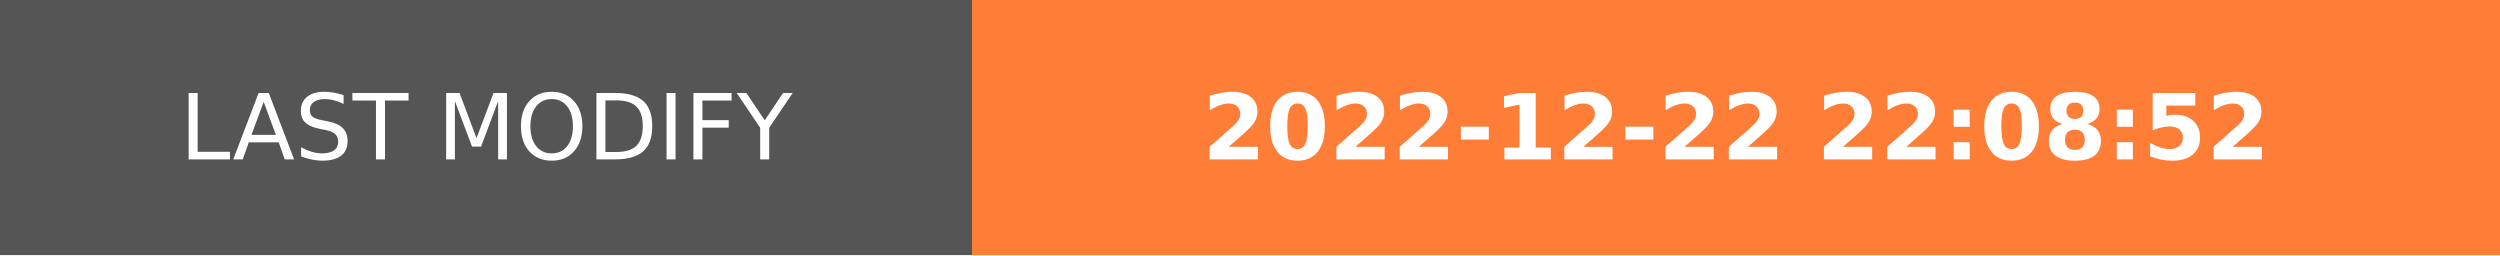
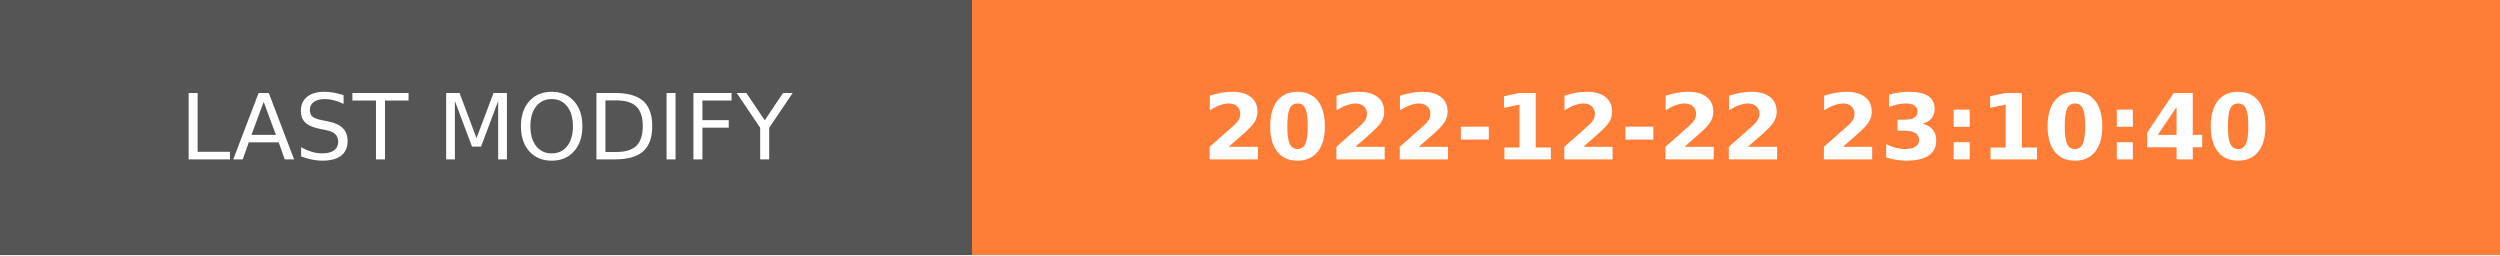
- <svg xmlns="http://www.w3.org/2000/svg" width="274.5" height="28" role="img" aria-label="LAST MODIFY: 2022-12-22 22:08:52">
+ <svg xmlns="http://www.w3.org/2000/svg" width="274.5" height="28" role="img" aria-label="LAST MODIFY: 2022-12-22 23:10:40">
  <g shape-rendering="crispEdges">
    <rect width="106.75" height="28" fill="#555" />
    <rect x="106.75" width="167.75" height="28" fill="#fe7d37" />
  </g>
  <g fill="#fff" text-anchor="middle" font-family="Verdana,Geneva,DejaVu Sans,sans-serif" text-rendering="geometricPrecision" font-size="100">
    <text transform="scale(.1)" x="533.75" y="175" textLength="827.5" fill="#fff">LAST MODIFY</text>
-     <text transform="scale(.1)" x="1906.25" y="175" textLength="1437.5" fill="#fff" font-weight="bold">2022-12-22 22:08:52</text>
+     <text transform="scale(.1)" x="1906.25" y="175" textLength="1437.5" fill="#fff" font-weight="bold">2022-12-22 23:10:40</text>
  </g>
</svg>
